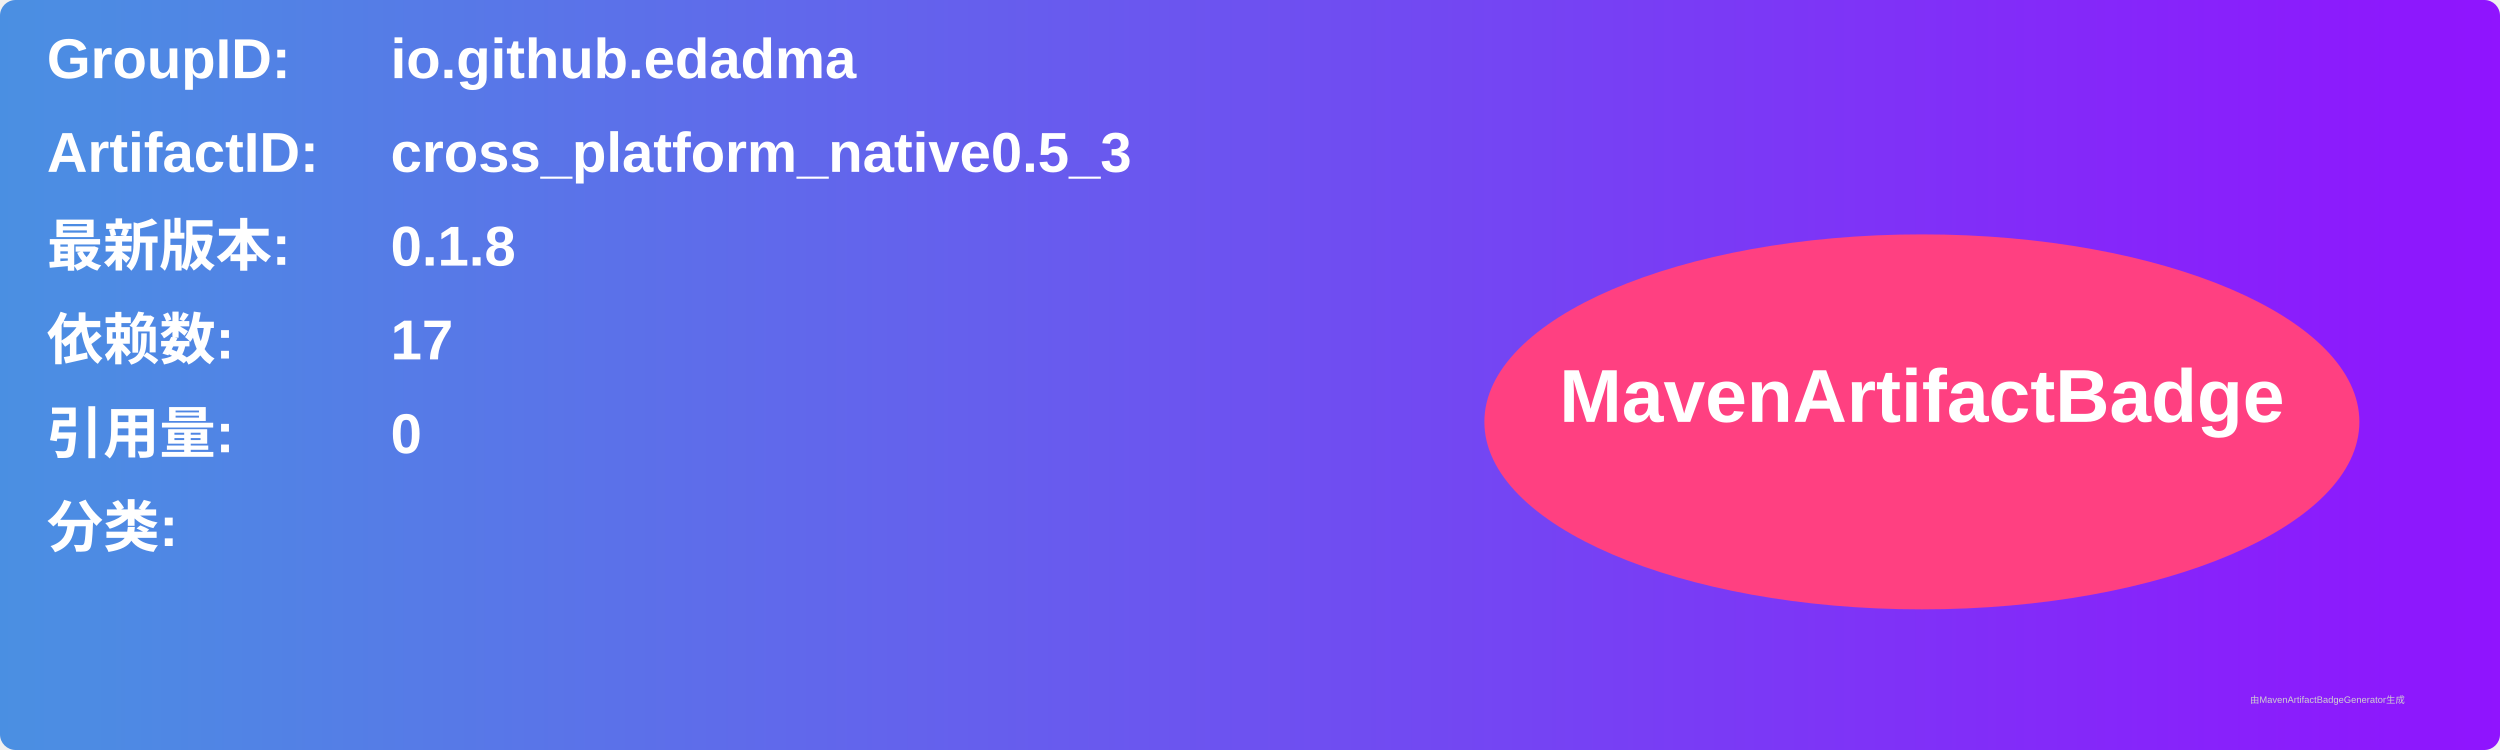
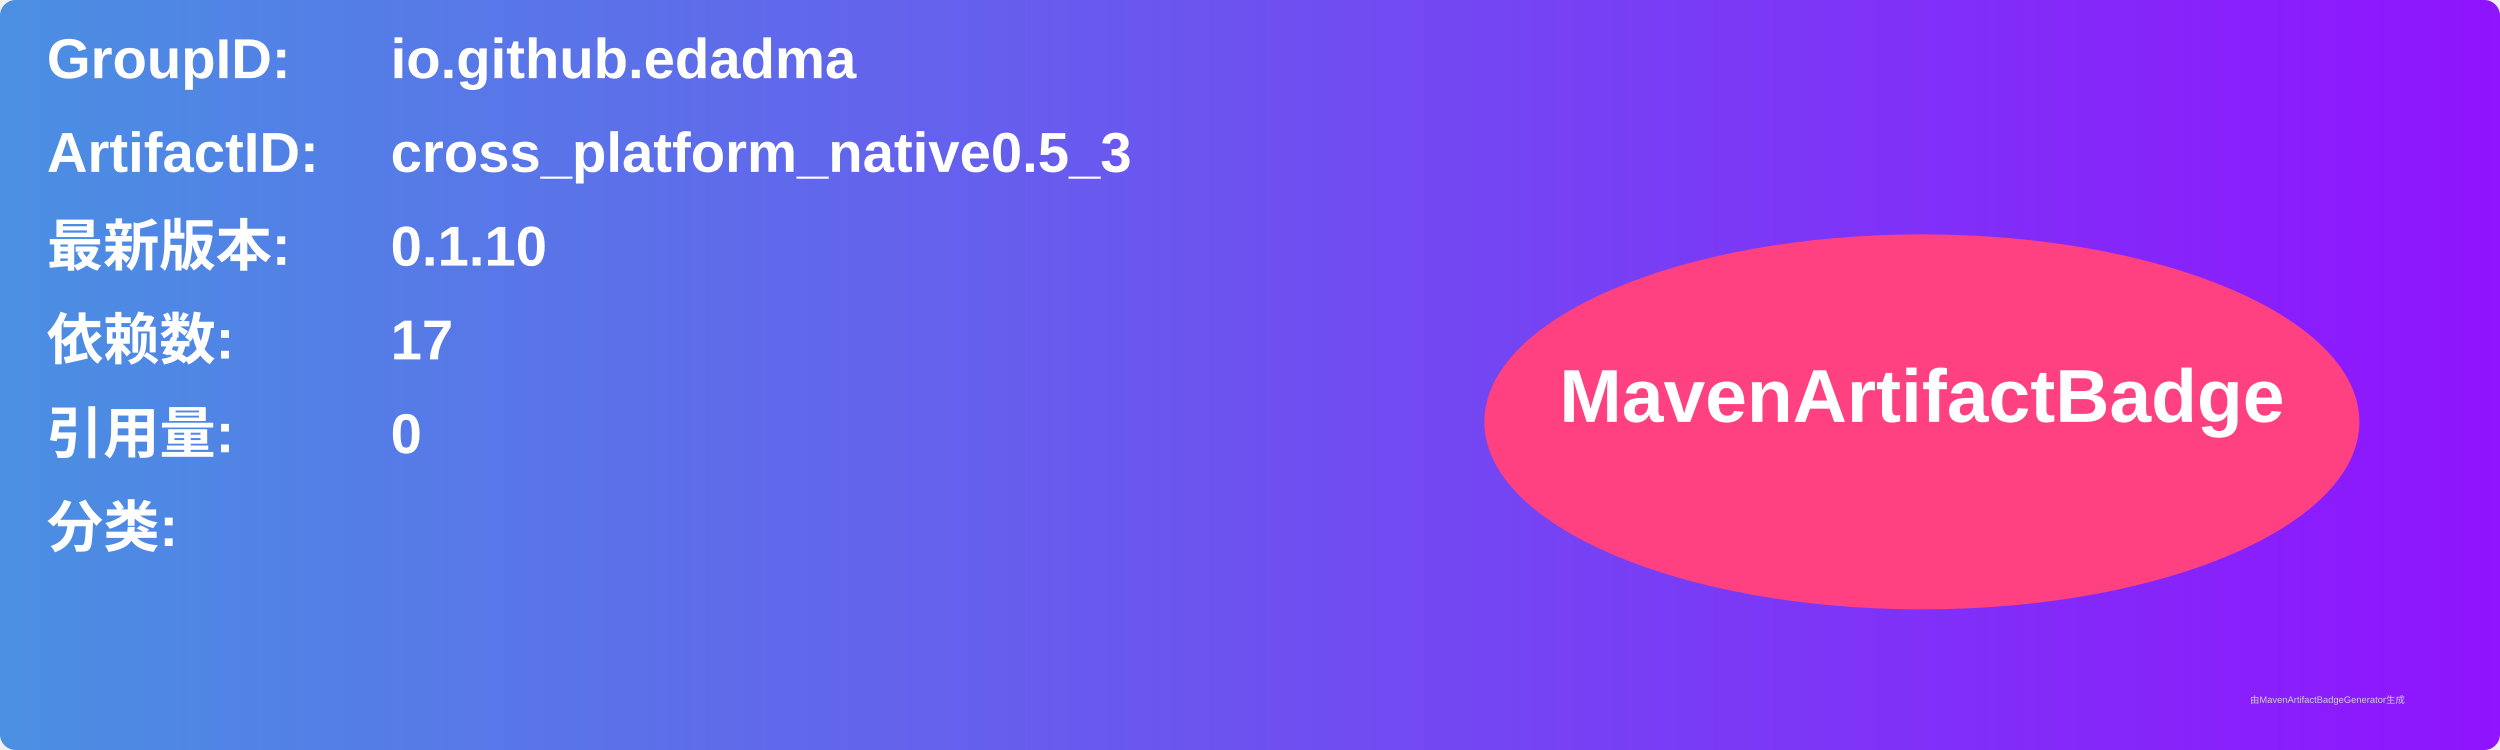
<svg xmlns="http://www.w3.org/2000/svg" width="800" height="240" viewBox="0 0 800 240">
  <linearGradient id="grad" x1="0%" y1="0%" x2="100%" y2="0%">
    <stop offset="0%" stop-color="#4a90e2" />
    <stop offset="100%" stop-color="#9013fe" />
  </linearGradient>
  <rect width="100%" height="100%" rx="5" ry="5" fill="url(#grad)" />
  <g transform="translate(15, 15)">
    <text x="0" y="10" font-family="Arial" font-size="18" fill="white" font-weight="bold" width="260">GroupID:</text>
    <text x="110" y="10" font-family="Arial" font-size="18" fill="white" font-weight="bold" width="460">io.github.edadma</text>
    <text x="0" y="40" font-family="Arial" font-size="18" fill="white" font-weight="bold" width="260">ArtifactID:</text>
    <text x="110" y="40" font-family="Arial" font-size="18" fill="white" font-weight="bold" width="460">cross_platform_native0.5_3</text>
    <text x="0" y="70" font-family="Arial" font-size="18" fill="white" font-weight="bold">最新版本:</text>
    <text x="110" y="70" font-family="Arial" font-size="18" fill="white" font-weight="bold">
-       <tspan font-weight="bold">0.1.8</tspan>
+       <tspan font-weight="bold">0.1.10</tspan>
    </text>
    <text x="0" y="100" font-family="Arial" font-size="18" fill="white" font-weight="bold">依赖数: </text>
    <text x="110" y="100" font-family="Arial" font-size="18" fill="white">
      <tspan font-weight="bold">17</tspan>
    </text>
    <text x="0" y="130" font-family="Arial" font-size="18" fill="white" font-weight="bold">引用量: </text>
    <text x="110" y="130" font-family="Arial" font-size="18" fill="white">
      <tspan font-weight="bold">0</tspan>
    </text>
    <text x="0" y="160" font-family="Arial" font-size="18" fill="white" font-weight="bold">分类:</text>
    <text x="10" y="190" font-family="Arial" font-size="10" fill="white">
      <tspan font-weight="bold" />
    </text>
    <ellipse cx="600" cy="120" rx="140" ry="60" fill="#ff4081" />
    <text x="600" y="120" text-anchor="middle" font-family="Arial" font-size="24" fill="white" font-weight="bold">MavenArtifactBadge</text>
  </g>
  <text x="720" y="225" font-family="Arial" font-size="3" fill="#d0d0d0">由MavenArtifactBadgeGenerator生成</text>
</svg>
